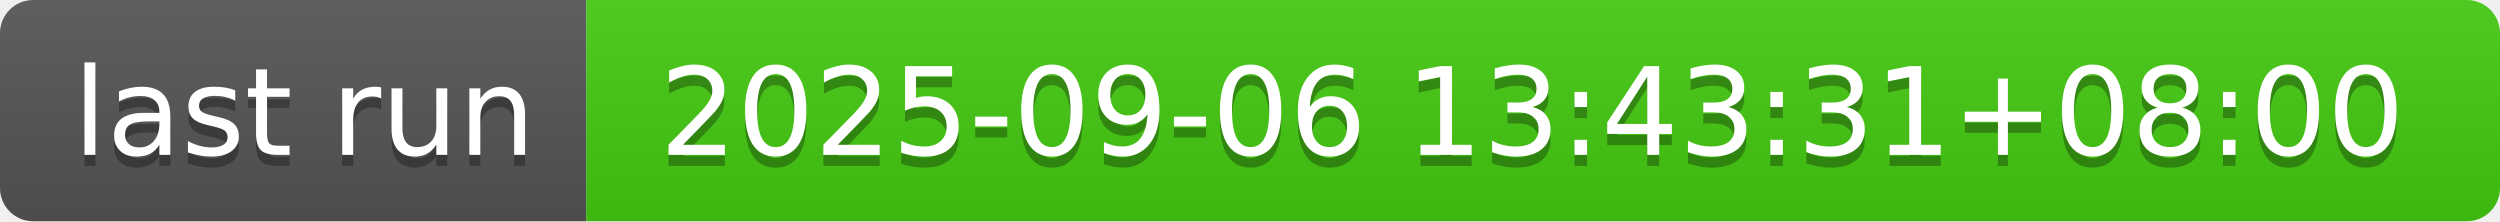
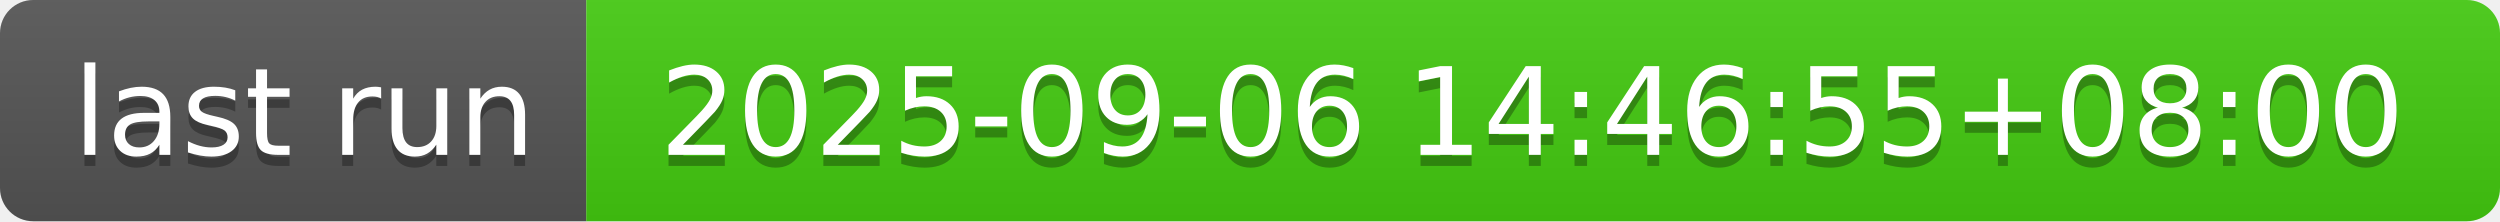
- <svg xmlns="http://www.w3.org/2000/svg" width="226" height="20" role="img" aria-label="last run: 2025-09-06 13:43:31+08:00">
+ <svg xmlns="http://www.w3.org/2000/svg" width="226" height="20" role="img" aria-label="last run: 2025-09-06 14:46:55+08:00">
  <linearGradient id="s" x2="0" y2="100%">
    <stop offset="0" stop-color="#bbb" stop-opacity=".1" />
    <stop offset="1" stop-opacity=".1" />
  </linearGradient>
  <clipPath id="r">
    <rect width="226" height="20" rx="3" fill="#fff" />
  </clipPath>
  <g clip-path="url(#r)">
    <rect width="53" height="20" fill="#555" />
    <rect x="53" width="173" height="20" fill="#4c1" />
    <rect width="226" height="20" fill="url(#s)" />
  </g>
  <g fill="#fff" text-anchor="middle" font-family="Verdana,Geneva,DejaVu Sans,sans-serif" text-rendering="geometricPrecision" font-size="110">
    <text aria-hidden="true" x="275" y="150" fill="#010101" fill-opacity=".3" transform="scale(.1)" textLength="430">last run</text>
    <text x="275" y="140" transform="scale(.1)" fill="#fff" textLength="430">last run</text>
-     <text aria-hidden="true" x="1385" y="150" fill="#010101" fill-opacity=".3" transform="scale(.1)" textLength="1630">2025-09-06 13:43:31+08:00</text>
-     <text x="1385" y="140" transform="scale(.1)" fill="#fff" textLength="1630">2025-09-06 13:43:31+08:00</text>
+     <text aria-hidden="true" x="1385" y="150" fill="#010101" fill-opacity=".3" transform="scale(.1)" textLength="1630">2025-09-06 14:46:55+08:00</text>
+     <text x="1385" y="140" transform="scale(.1)" fill="#fff" textLength="1630">2025-09-06 14:46:55+08:00</text>
  </g>
</svg>
